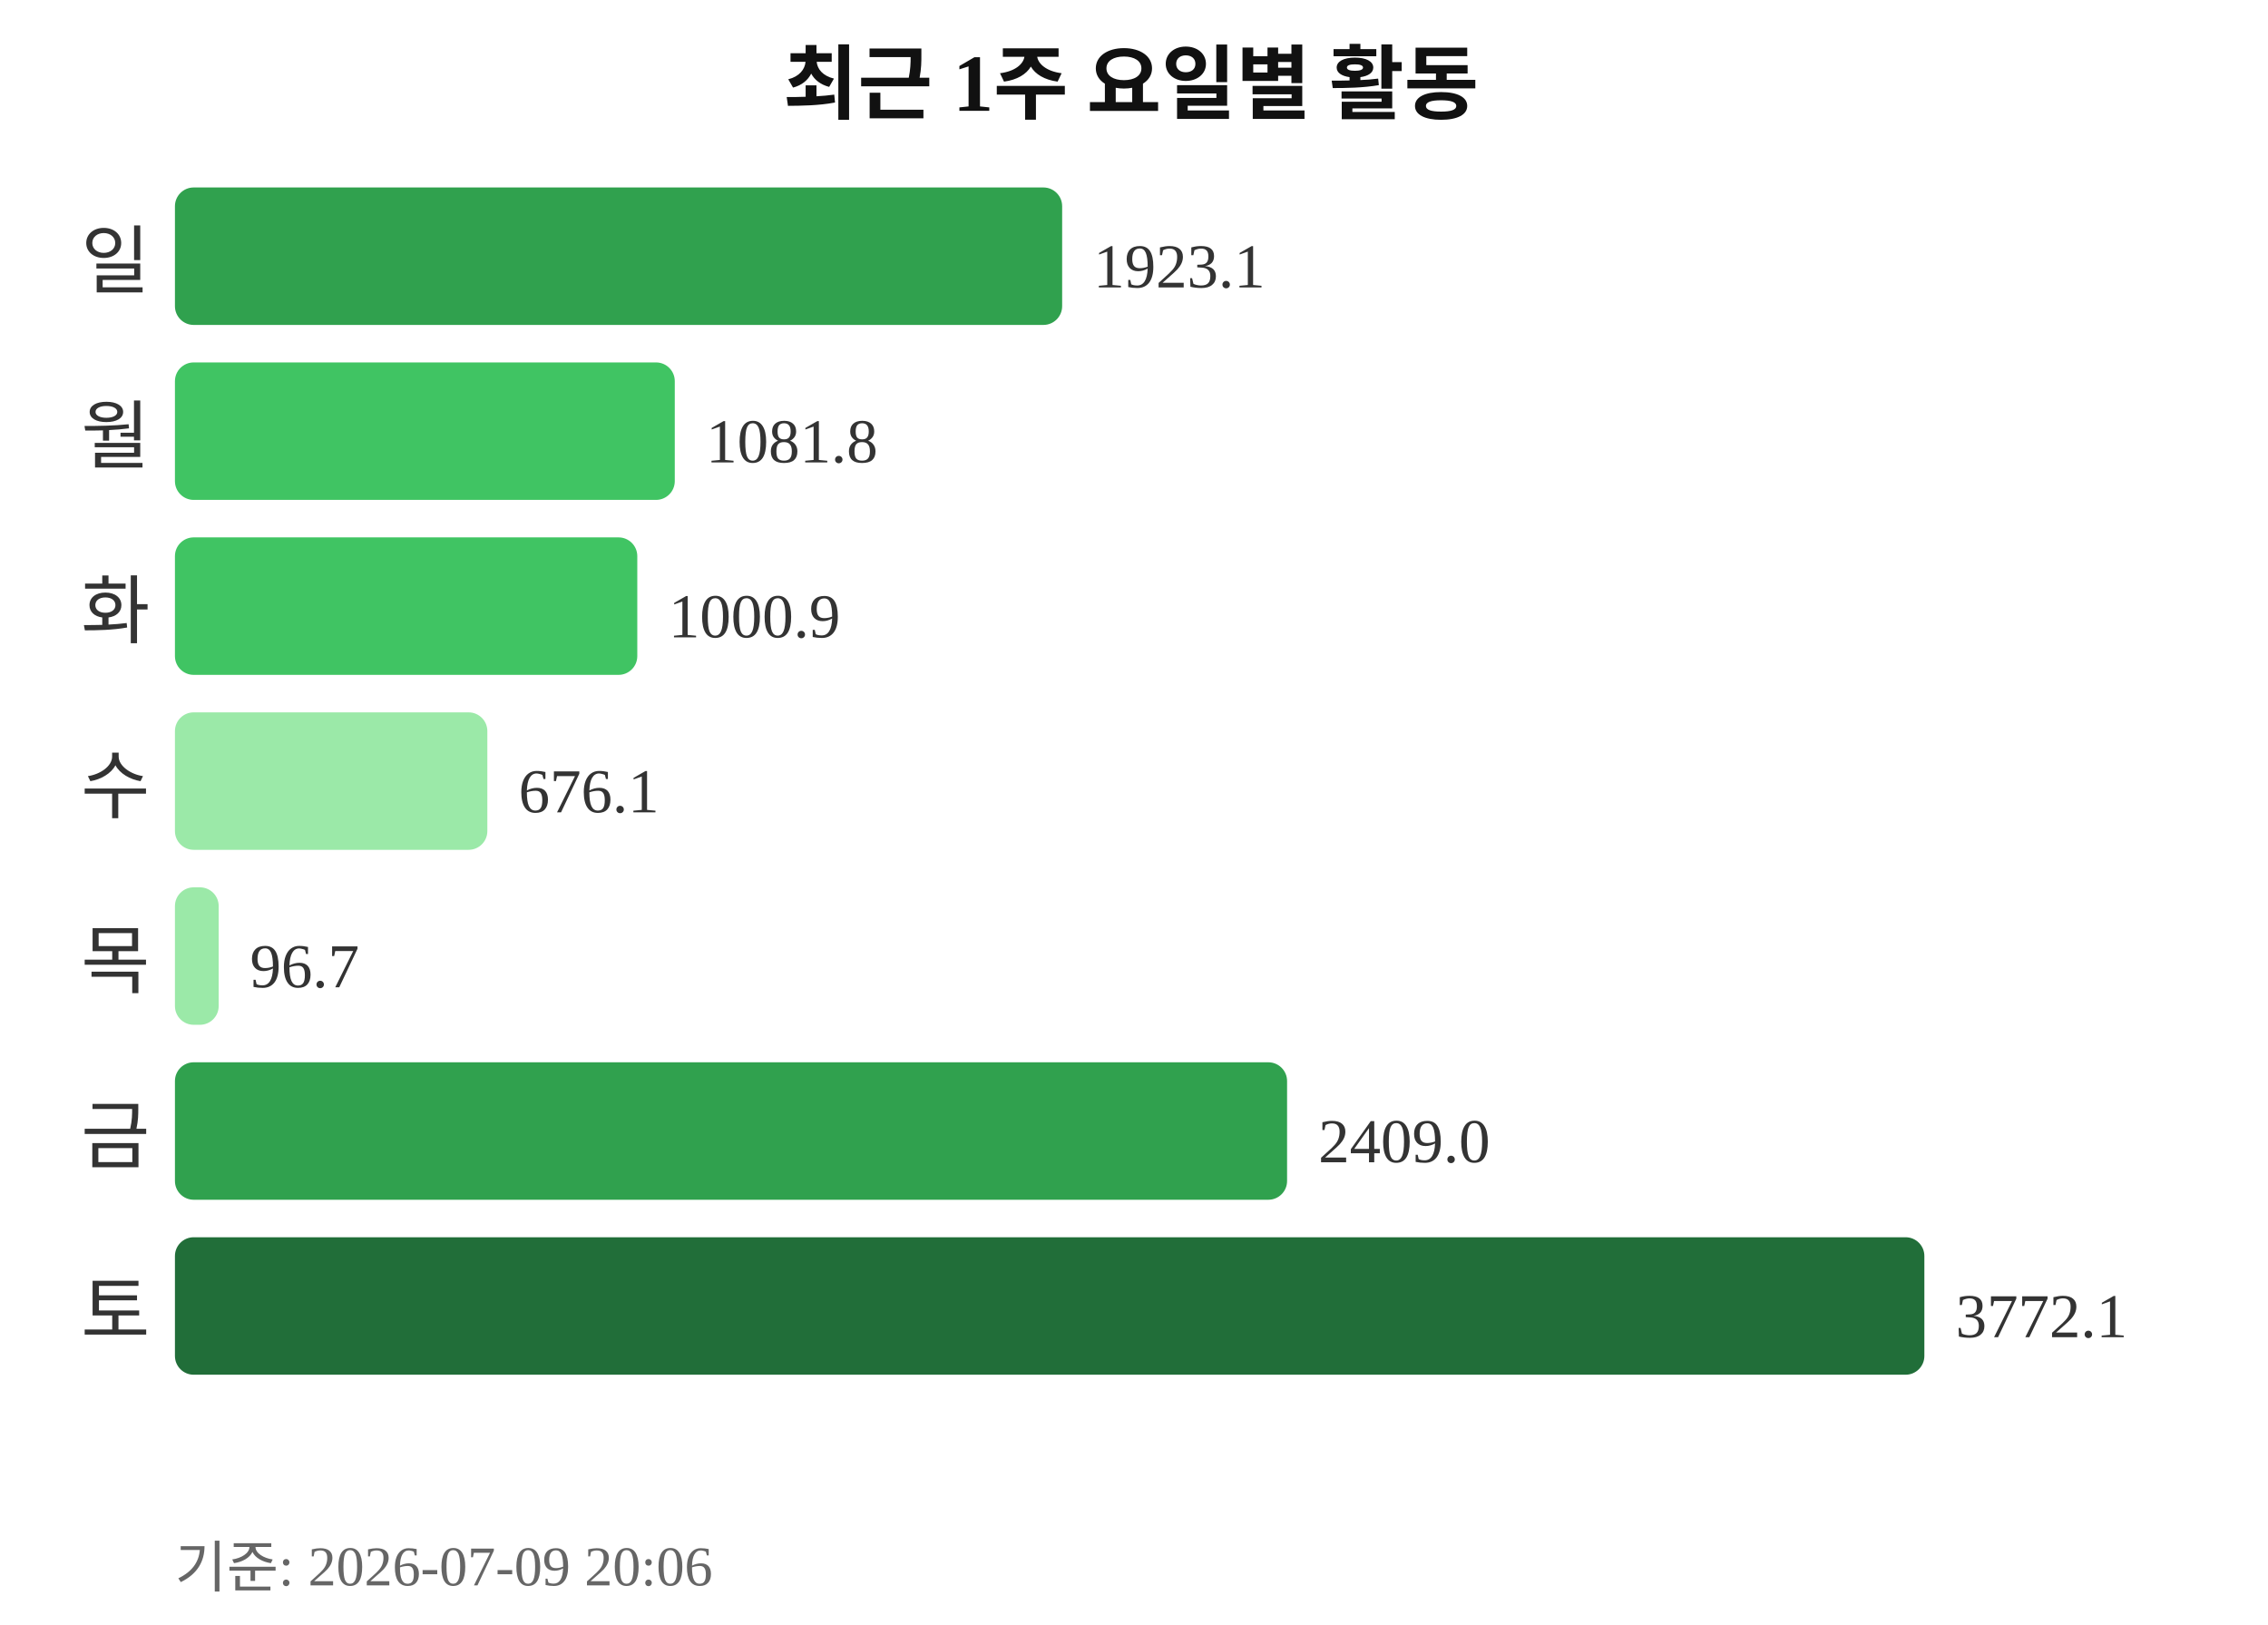
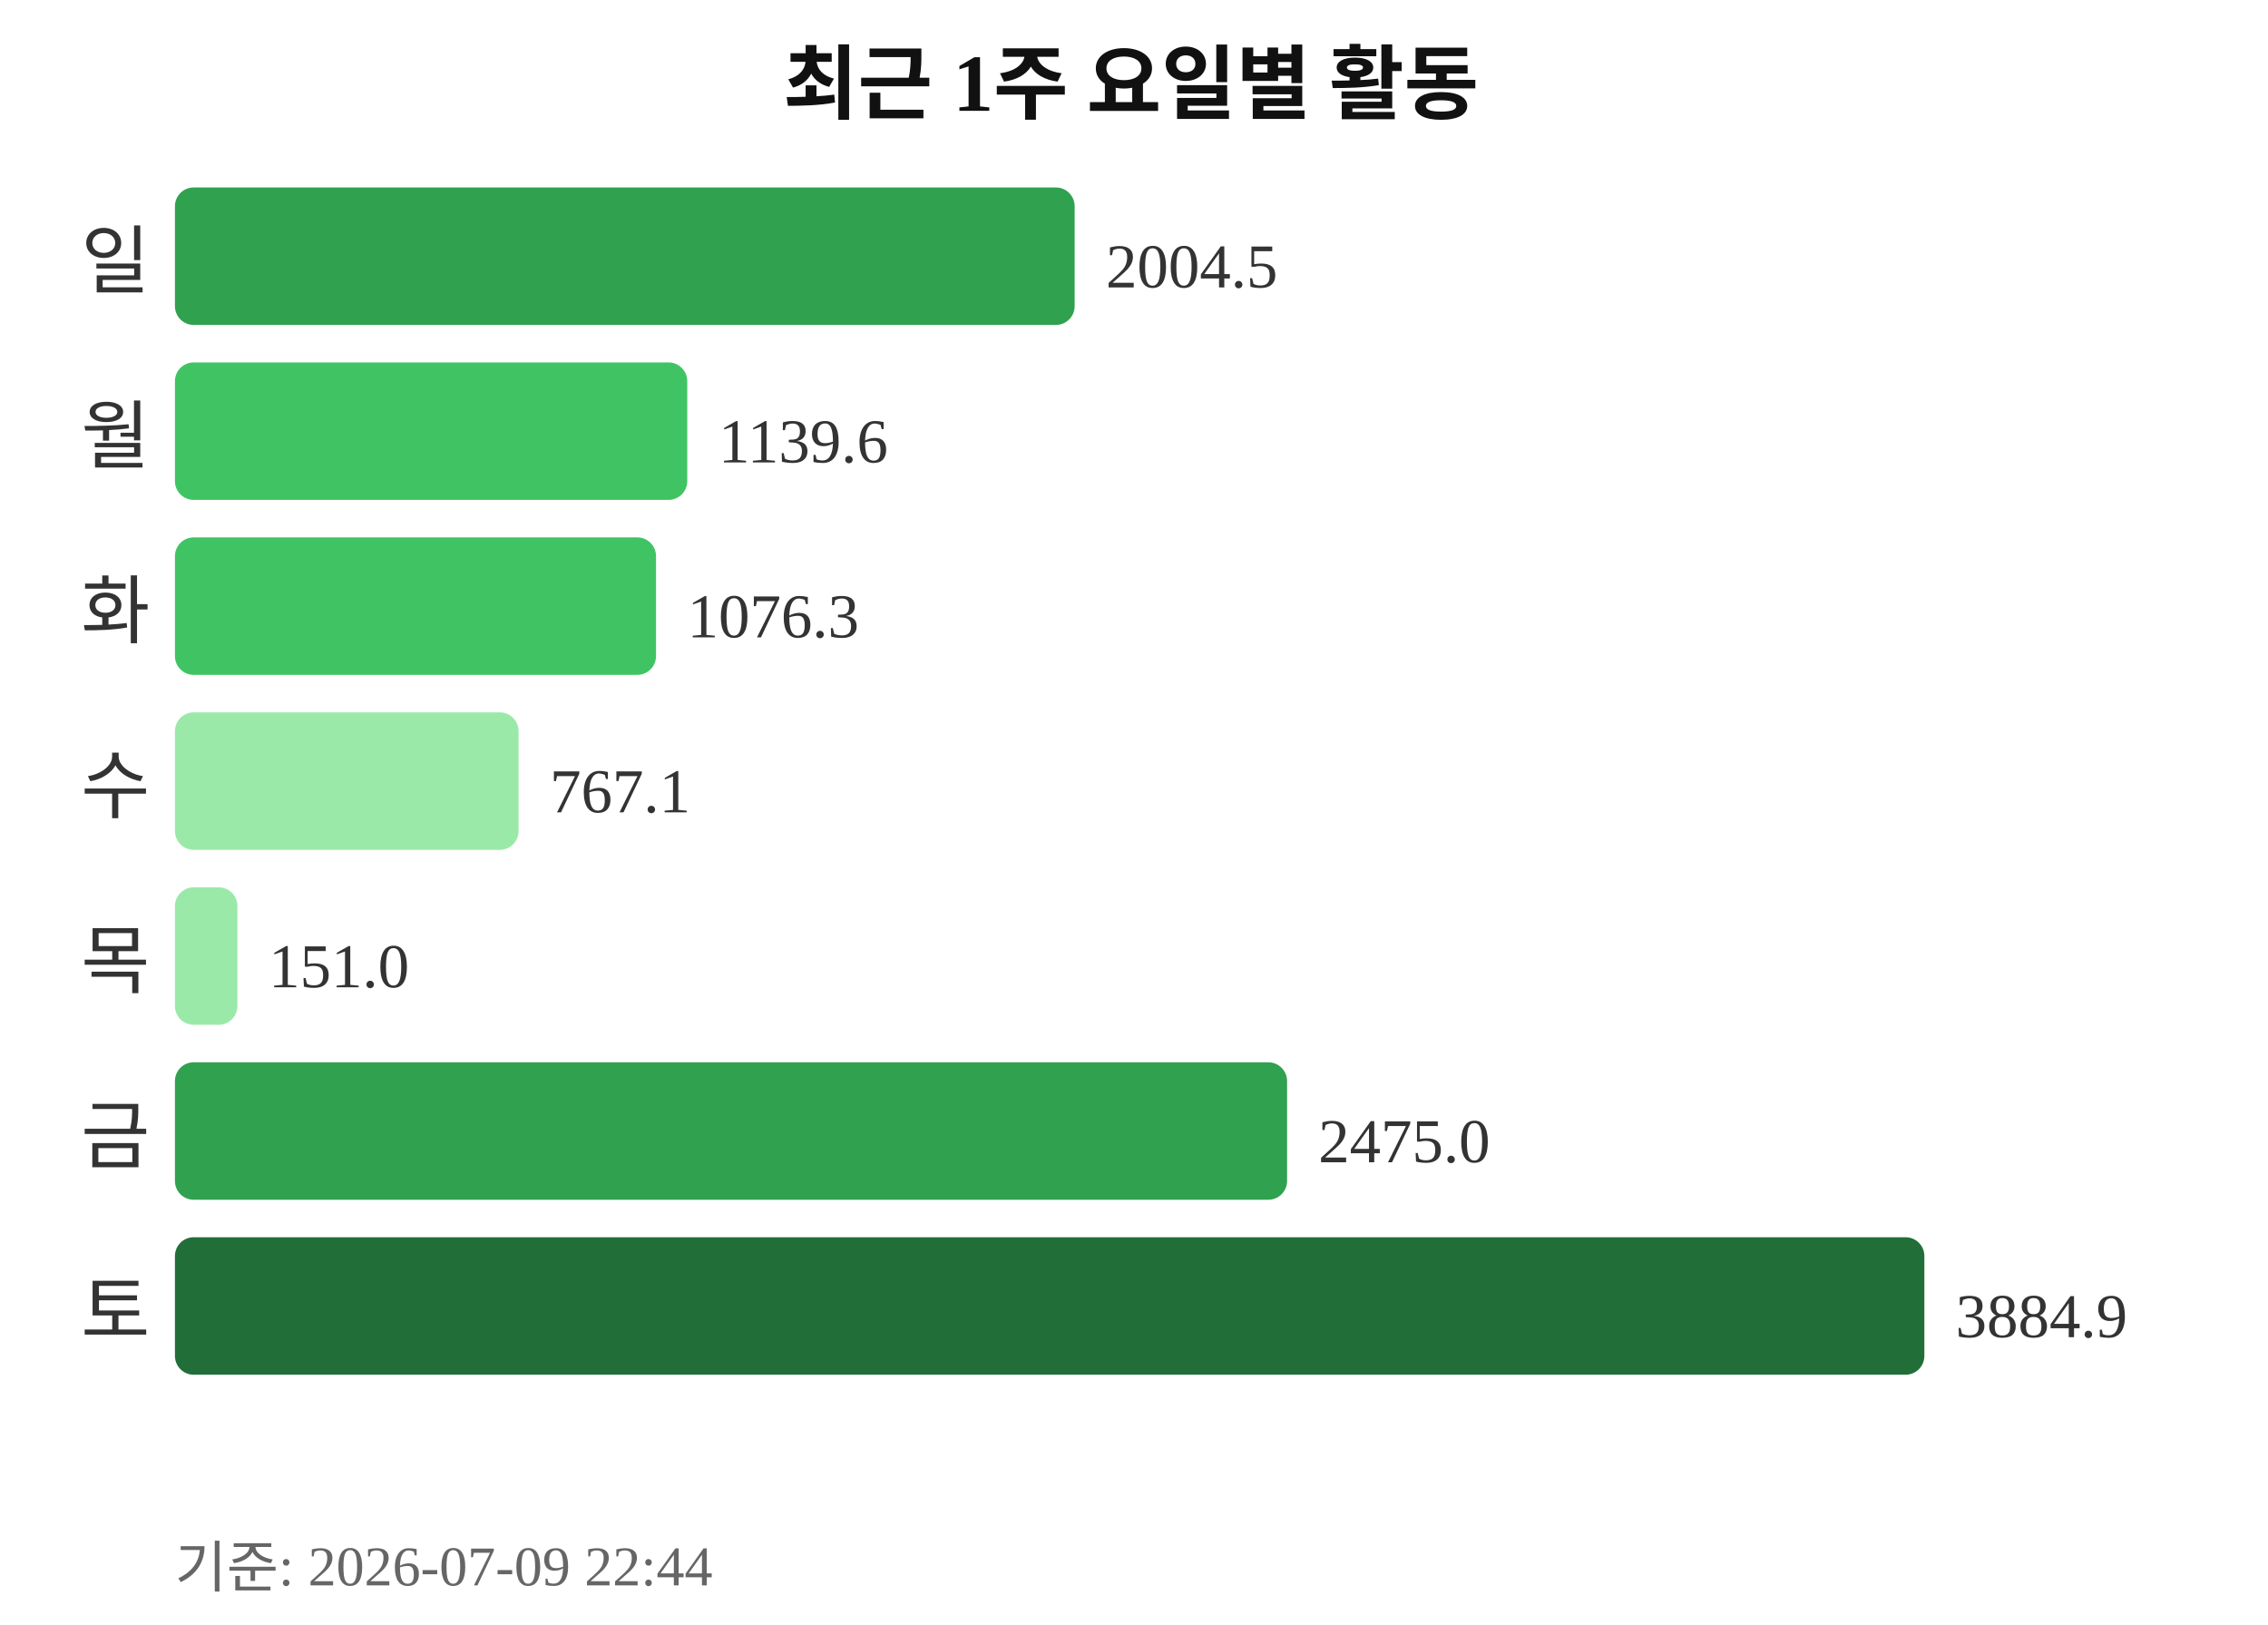
<svg xmlns="http://www.w3.org/2000/svg" width="363" height="260">
  <text x="181" y="18" text-anchor="middle" font-size="13" font-weight="bold" fill="#111111">최근 1주 요일별 활동</text>
  <text x="24" y="46" text-anchor="end" font-size="12" fill="#333333">일</text>
-   <rect x="28" y="30" width="142" height="22" rx="3" fill="#30a14e" />
-   <text x="175" y="46" font-size="10" fill="#333333">1923.1</text>
+   <rect x="28" y="30" width="144" height="22" rx="3" fill="#30a14e" />
+   <text x="177" y="46" font-size="10" fill="#333333">2004.5</text>
  <text x="24" y="74" text-anchor="end" font-size="12" fill="#333333">월</text>
-   <rect x="28" y="58" width="80" height="22" rx="3" fill="#40c463" />
-   <text x="113" y="74" font-size="10" fill="#333333">1081.8</text>
+   <rect x="28" y="58" width="82" height="22" rx="3" fill="#40c463" />
+   <text x="115" y="74" font-size="10" fill="#333333">1139.6</text>
  <text x="24" y="102" text-anchor="end" font-size="12" fill="#333333">화</text>
-   <rect x="28" y="86" width="74" height="22" rx="3" fill="#40c463" />
-   <text x="107" y="102" font-size="10" fill="#333333">1000.9</text>
+   <rect x="28" y="86" width="77" height="22" rx="3" fill="#40c463" />
+   <text x="110" y="102" font-size="10" fill="#333333">1076.3</text>
  <text x="24" y="130" text-anchor="end" font-size="12" fill="#333333">수</text>
-   <rect x="28" y="114" width="50" height="22" rx="3" fill="#9be9a8" />
-   <text x="83" y="130" font-size="10" fill="#333333">676.1</text>
+   <rect x="28" y="114" width="55" height="22" rx="3" fill="#9be9a8" />
+   <text x="88" y="130" font-size="10" fill="#333333">767.1</text>
  <text x="24" y="158" text-anchor="end" font-size="12" fill="#333333">목</text>
-   <rect x="28" y="142" width="7" height="22" rx="3" fill="#9be9a8" />
-   <text x="40" y="158" font-size="10" fill="#333333">96.7</text>
+   <rect x="28" y="142" width="10" height="22" rx="3" fill="#9be9a8" />
+   <text x="43" y="158" font-size="10" fill="#333333">151.0</text>
  <text x="24" y="186" text-anchor="end" font-size="12" fill="#333333">금</text>
  <rect x="28" y="170" width="178" height="22" rx="3" fill="#30a14e" />
-   <text x="211" y="186" font-size="10" fill="#333333">2409.0</text>
+   <text x="211" y="186" font-size="10" fill="#333333">2475.0</text>
  <text x="24" y="214" text-anchor="end" font-size="12" fill="#333333">토</text>
  <rect x="28" y="198" width="280" height="22" rx="3" fill="#216e39" />
-   <text x="313" y="214" font-size="10" fill="#333333">3772.1</text>
-   <text x="28" y="254" font-size="9" fill="#666666">기준: 2026-07-09 20:06</text>
+   <text x="313" y="214" font-size="10" fill="#333333">3884.9</text>
+   <text x="28" y="254" font-size="9" fill="#666666">기준: 2026-07-09 22:44</text>
</svg>
